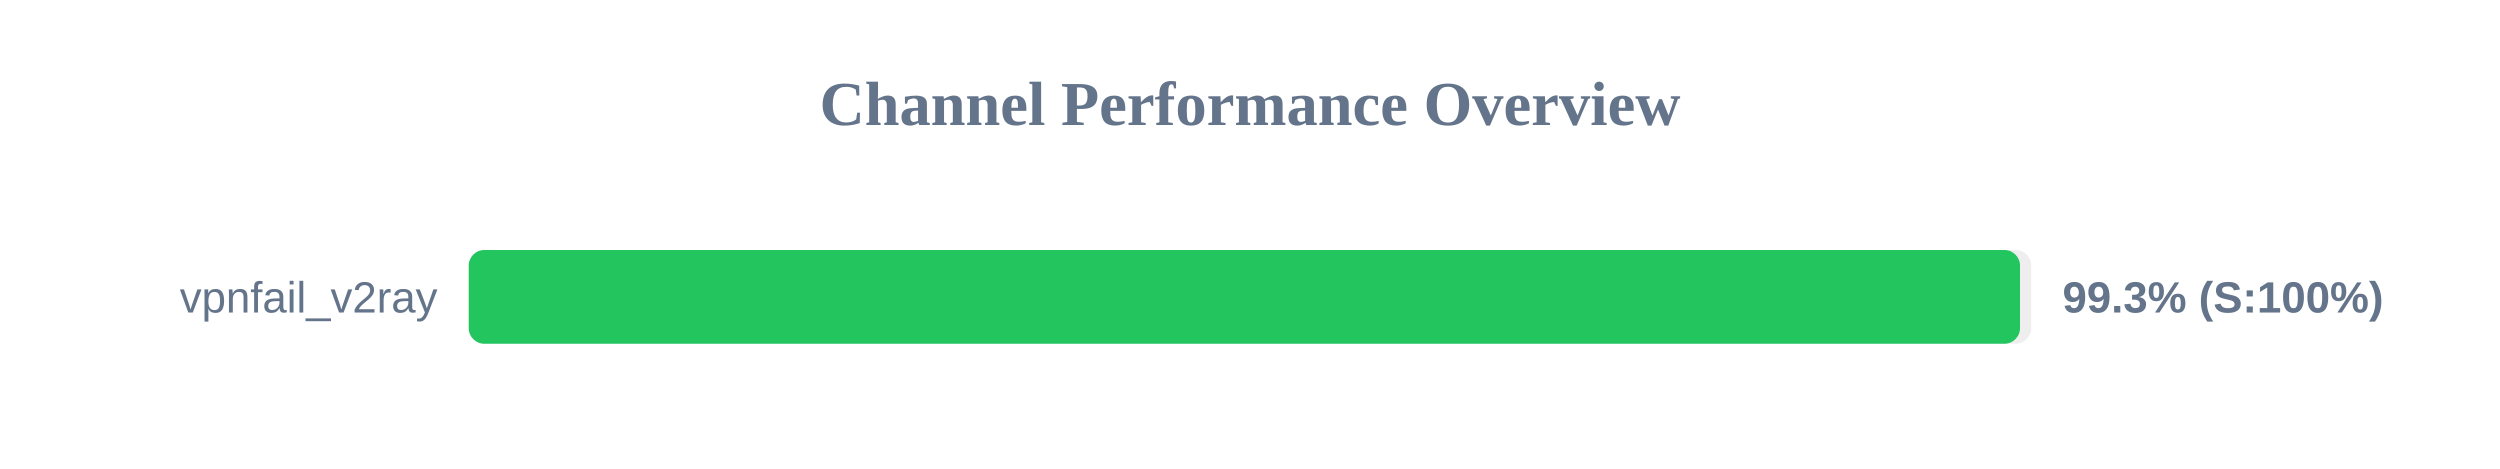
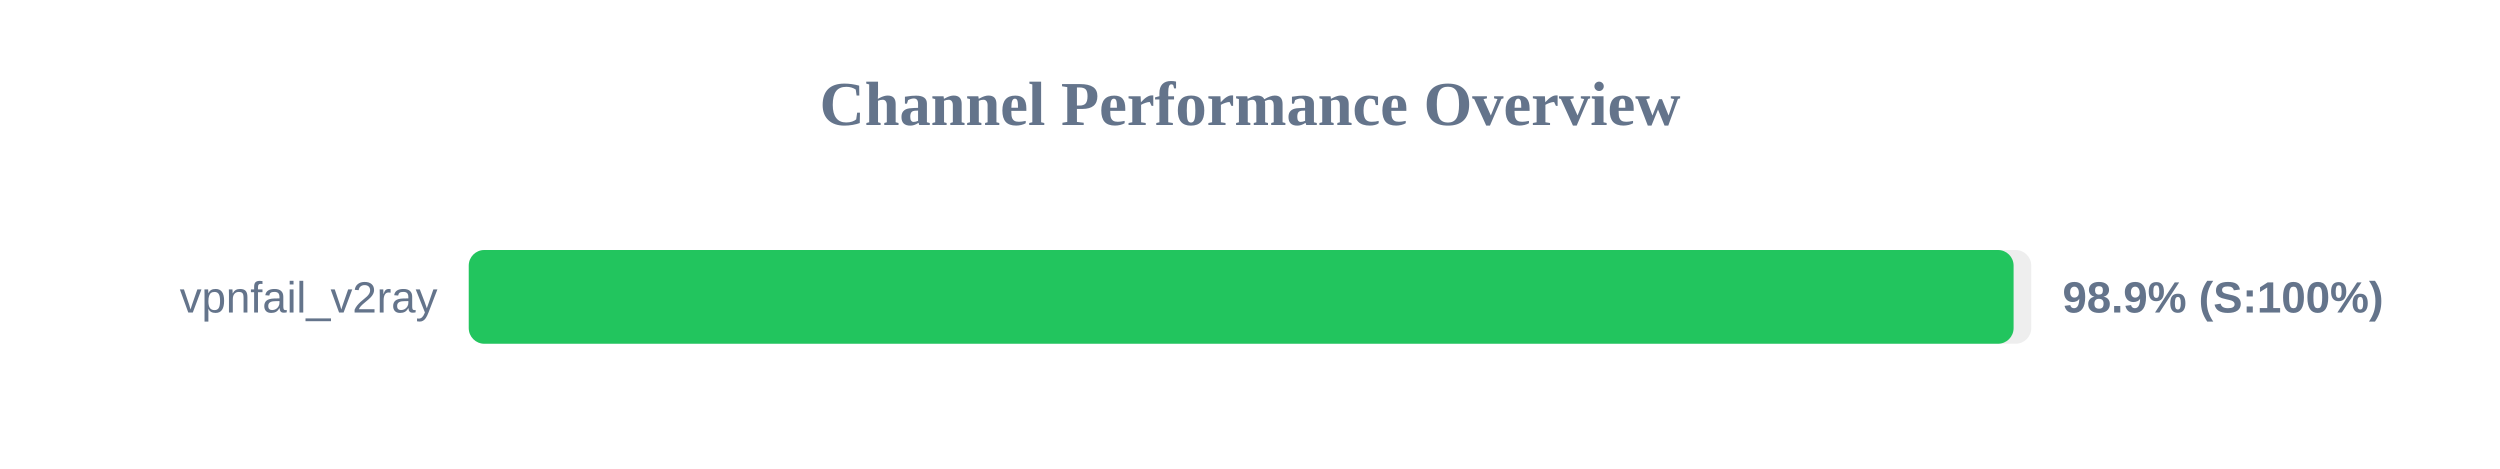
<svg xmlns="http://www.w3.org/2000/svg" width="800" height="150" version="1.1">
  <style>
        .row { font: 14px Arial; fill: #64748b; }
        .score { font: bold 14px Arial; fill: #64748b; }
    </style>
  <text x="400" y="40" text-anchor="middle" font-size="20px" font-weight="bold" fill="#64748b">Channel Performance Overview</text>
  <rect x="150" y="80" width="500" height="30" fill="#eee" rx="5" />
-   <rect x="150" y="80" width="496.4" height="30" fill="#22c55e" rx="5" />
+   <rect x="150" y="80" width="494.35" height="30" fill="#22c55e" rx="5" />
  <text x="140" y="100" text-anchor="end" class="row">vpnfail_v2ray</text>
-   <text x="660" y="100" text-anchor="start" class="score">99.3% (S:100%)</text>
+   <text x="660" y="100" text-anchor="start" class="score">98.9% (S:100%)</text>
</svg>
